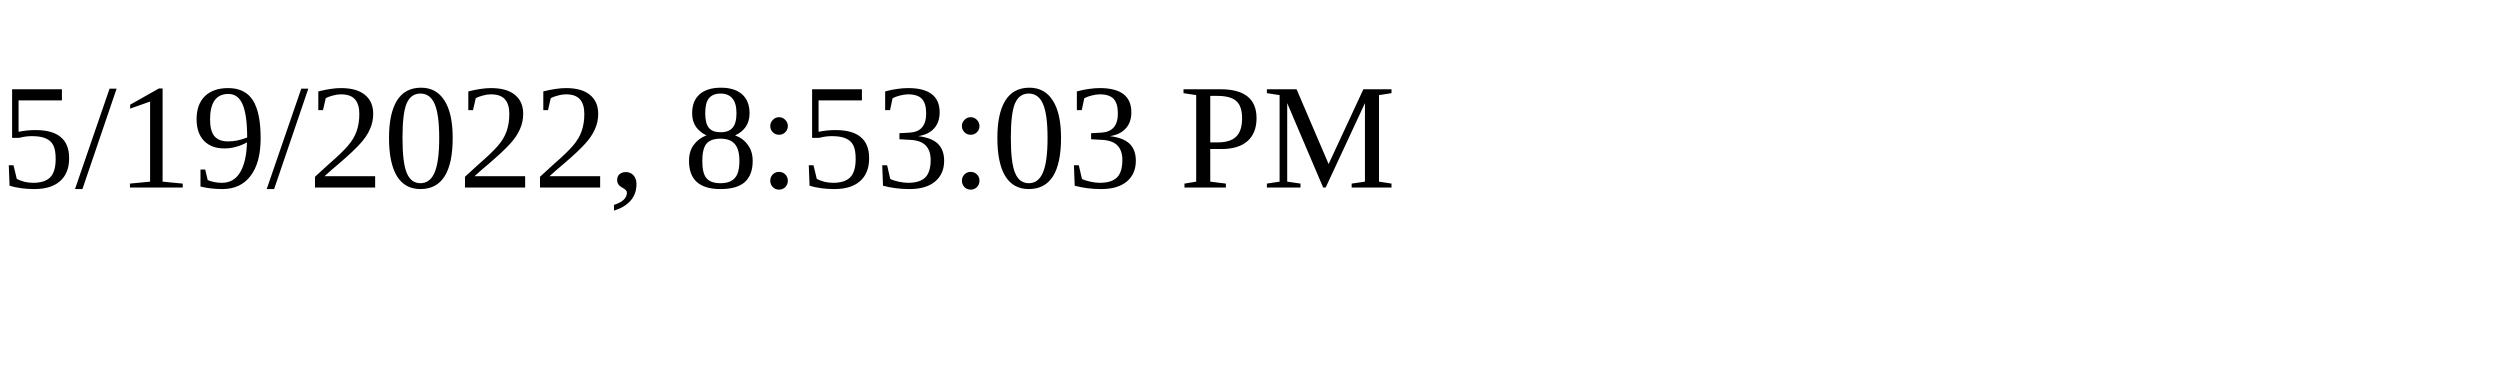
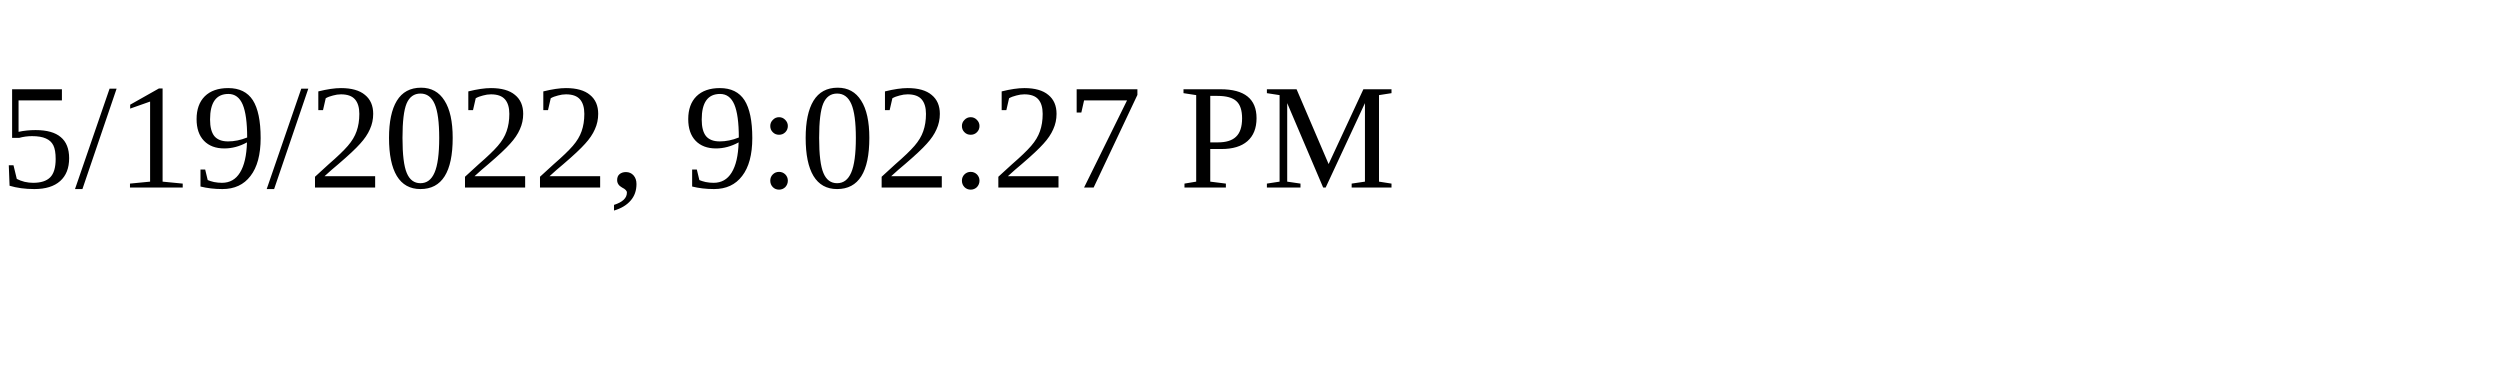
<svg xmlns="http://www.w3.org/2000/svg" height="30" width="200">
-   <text x="0" y="15">5/19/2022, 8:53:03 PM</text>
+   <text x="0" y="15">5/19/2022, 9:02:27 PM</text>
</svg>
